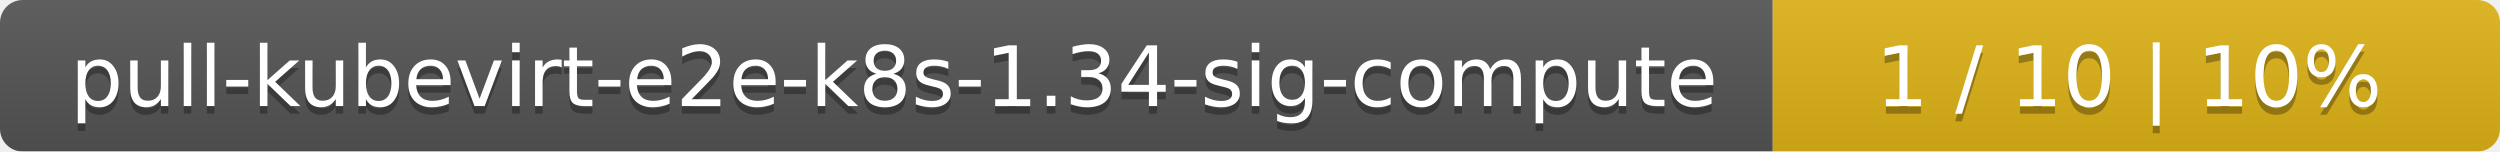
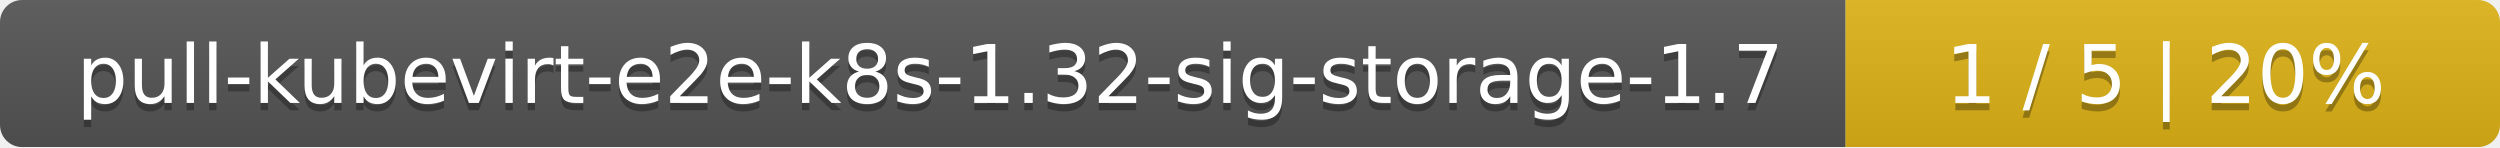
- <svg xmlns="http://www.w3.org/2000/svg" width="330" height="20">
+ <svg xmlns="http://www.w3.org/2000/svg" width="340" height="20">
  <linearGradient id="smooth" x2="0" y2="100%">
    <stop offset="0" stop-color="#bbb" stop-opacity=".1" />
    <stop offset="1" stop-opacity=".1" />
  </linearGradient>
  <mask id="round">
-     <rect width="330" height="20" rx="3" fill="#fff" />
+     <rect width="340" height="20" rx="3" fill="#fff" />
  </mask>
  <g mask="url(#round)">
-     <rect width="234" height="20" fill="#555" />
-     <rect x="234" width="96" height="20" fill="#dfb317" />
-     <rect width="330" height="20" fill="url(#smooth)" />
+     <rect width="251" height="20" fill="#555" />
+     <rect x="251" width="89" height="20" fill="#dfb317" />
+     <rect width="340" height="20" fill="url(#smooth)" />
  </g>
  <g fill="#fff" text-anchor="middle" font-family="DejaVu Sans,Verdana,Geneva,sans-serif" font-size="11">
-     <text x="118" y="15" fill="#010101" fill-opacity=".3">pull-kubevirt-e2e-k8s-1.34-sig-compute</text>
-     <text x="118" y="14">pull-kubevirt-e2e-k8s-1.34-sig-compute</text>
-     <text x="281" y="15" fill="#010101" fill-opacity=".3">1 / 10    |    10%</text>
-     <text x="281" y="14">1 / 10    |    10%</text>
+     <text x="126.5" y="15" fill="#010101" fill-opacity=".3">pull-kubevirt-e2e-k8s-1.32-sig-storage-1.7</text>
+     <text x="126.5" y="14">pull-kubevirt-e2e-k8s-1.32-sig-storage-1.7</text>
+     <text x="294.5" y="15" fill="#010101" fill-opacity=".3">1 / 5    |    20%</text>
+     <text x="294.5" y="14">1 / 5    |    20%</text>
  </g>
</svg>
